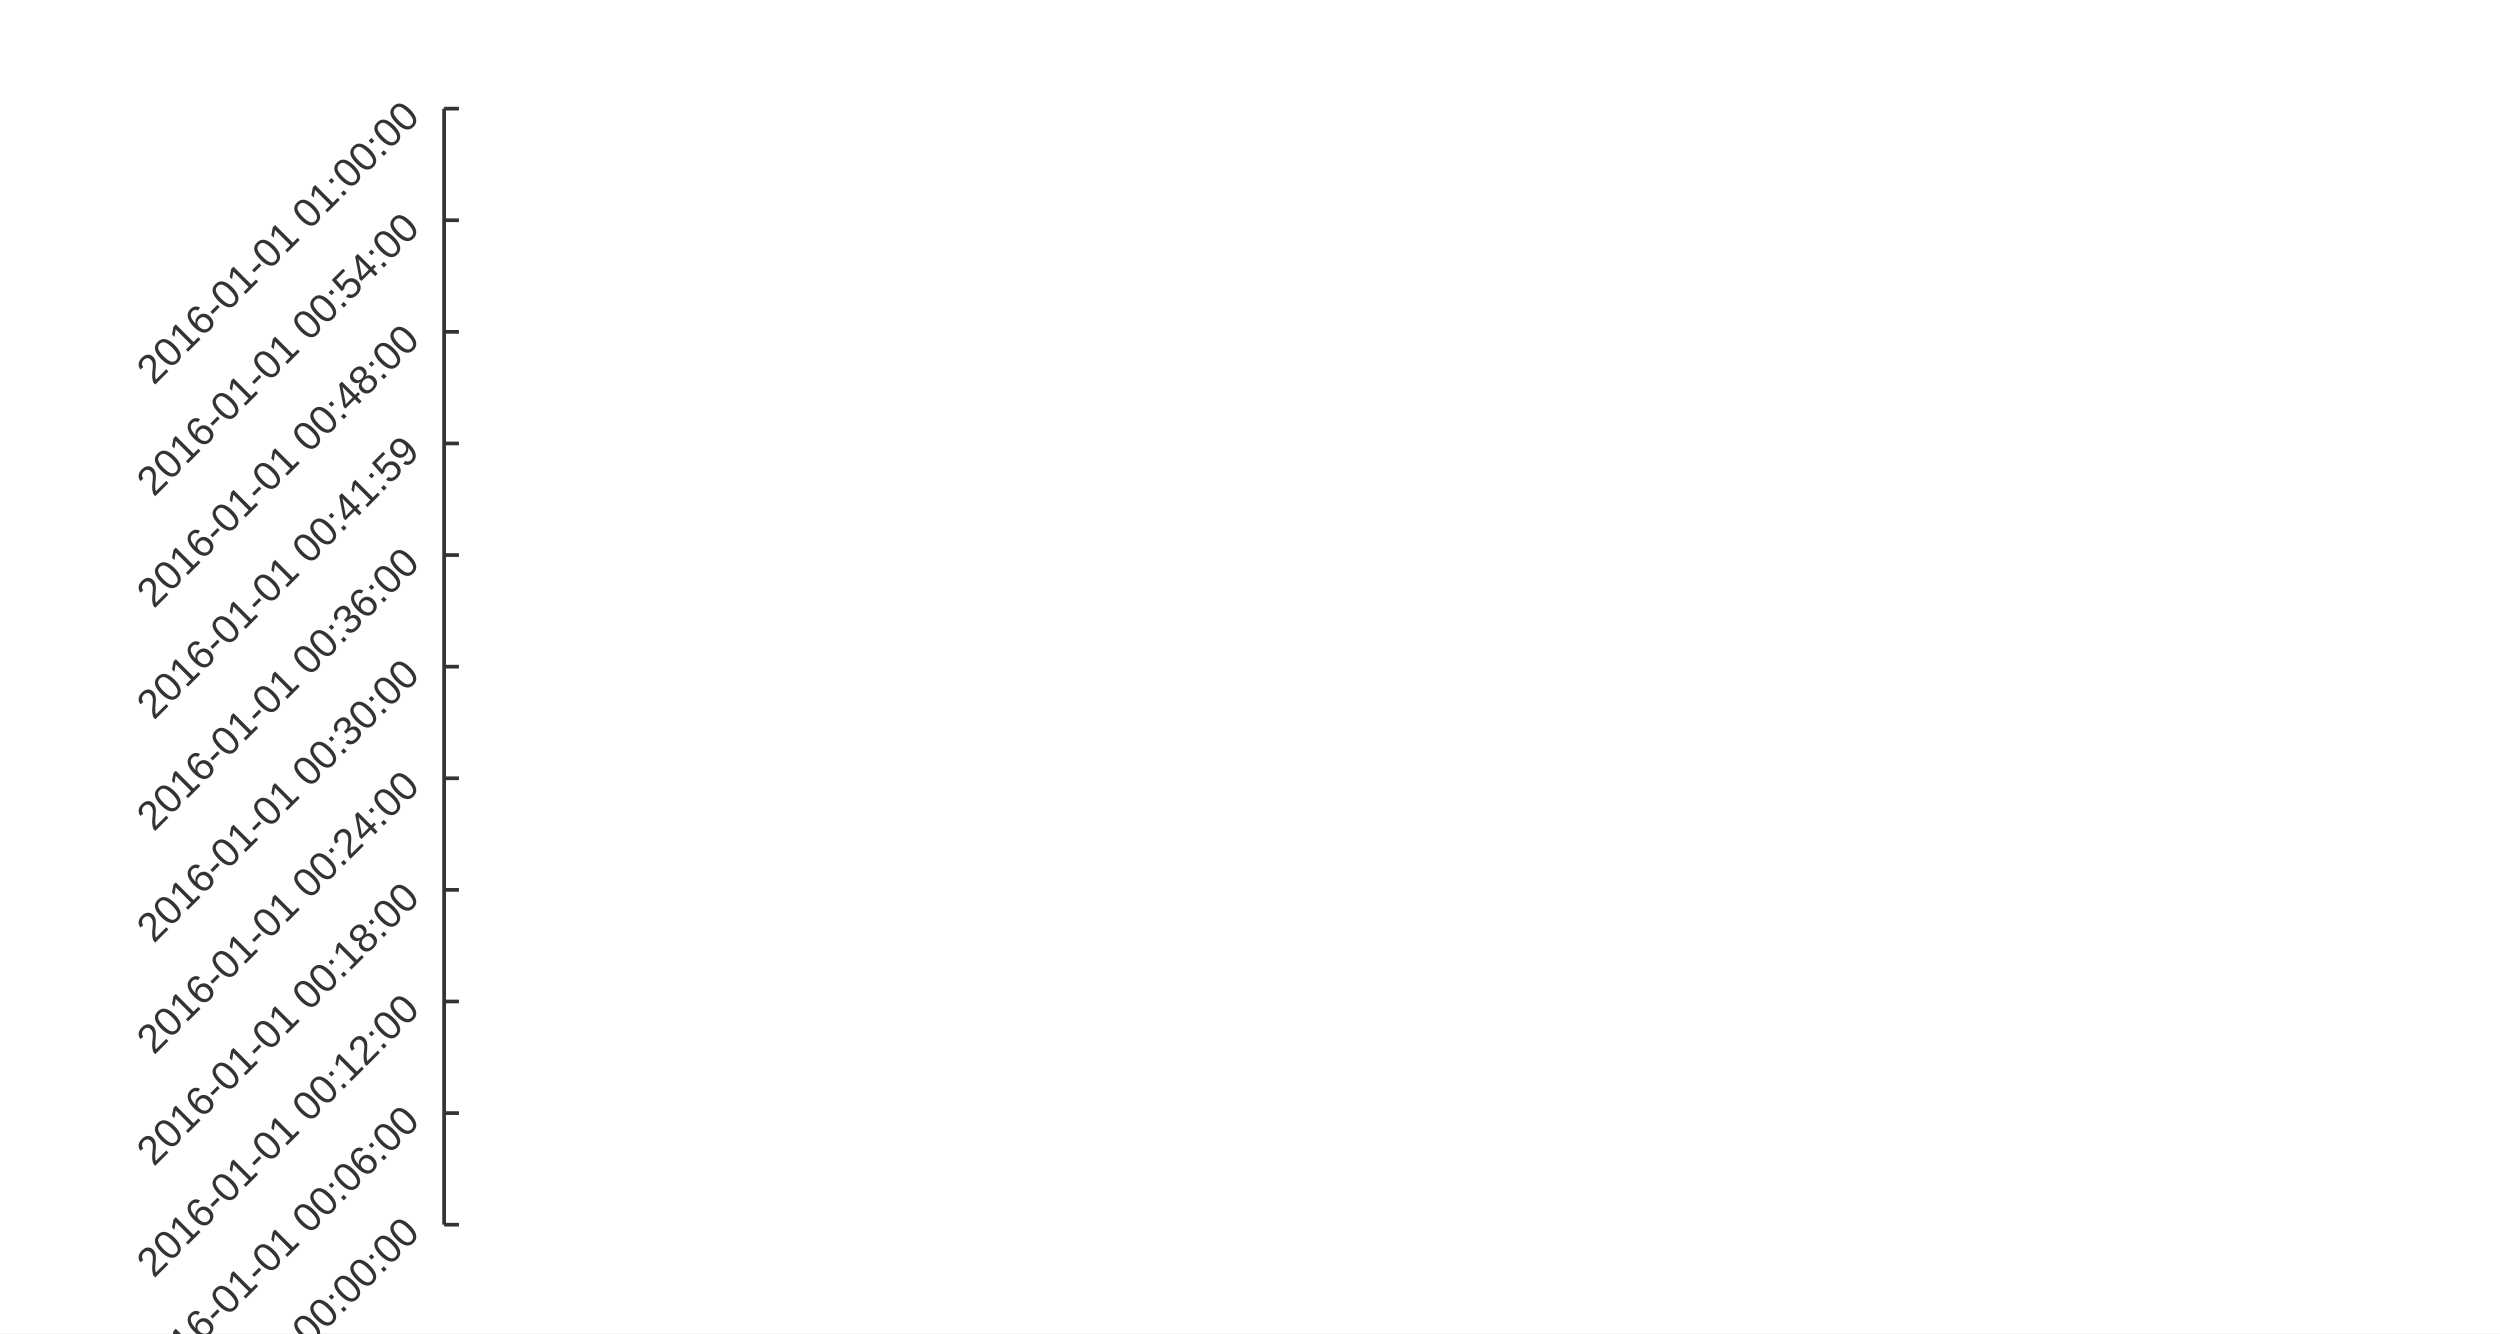
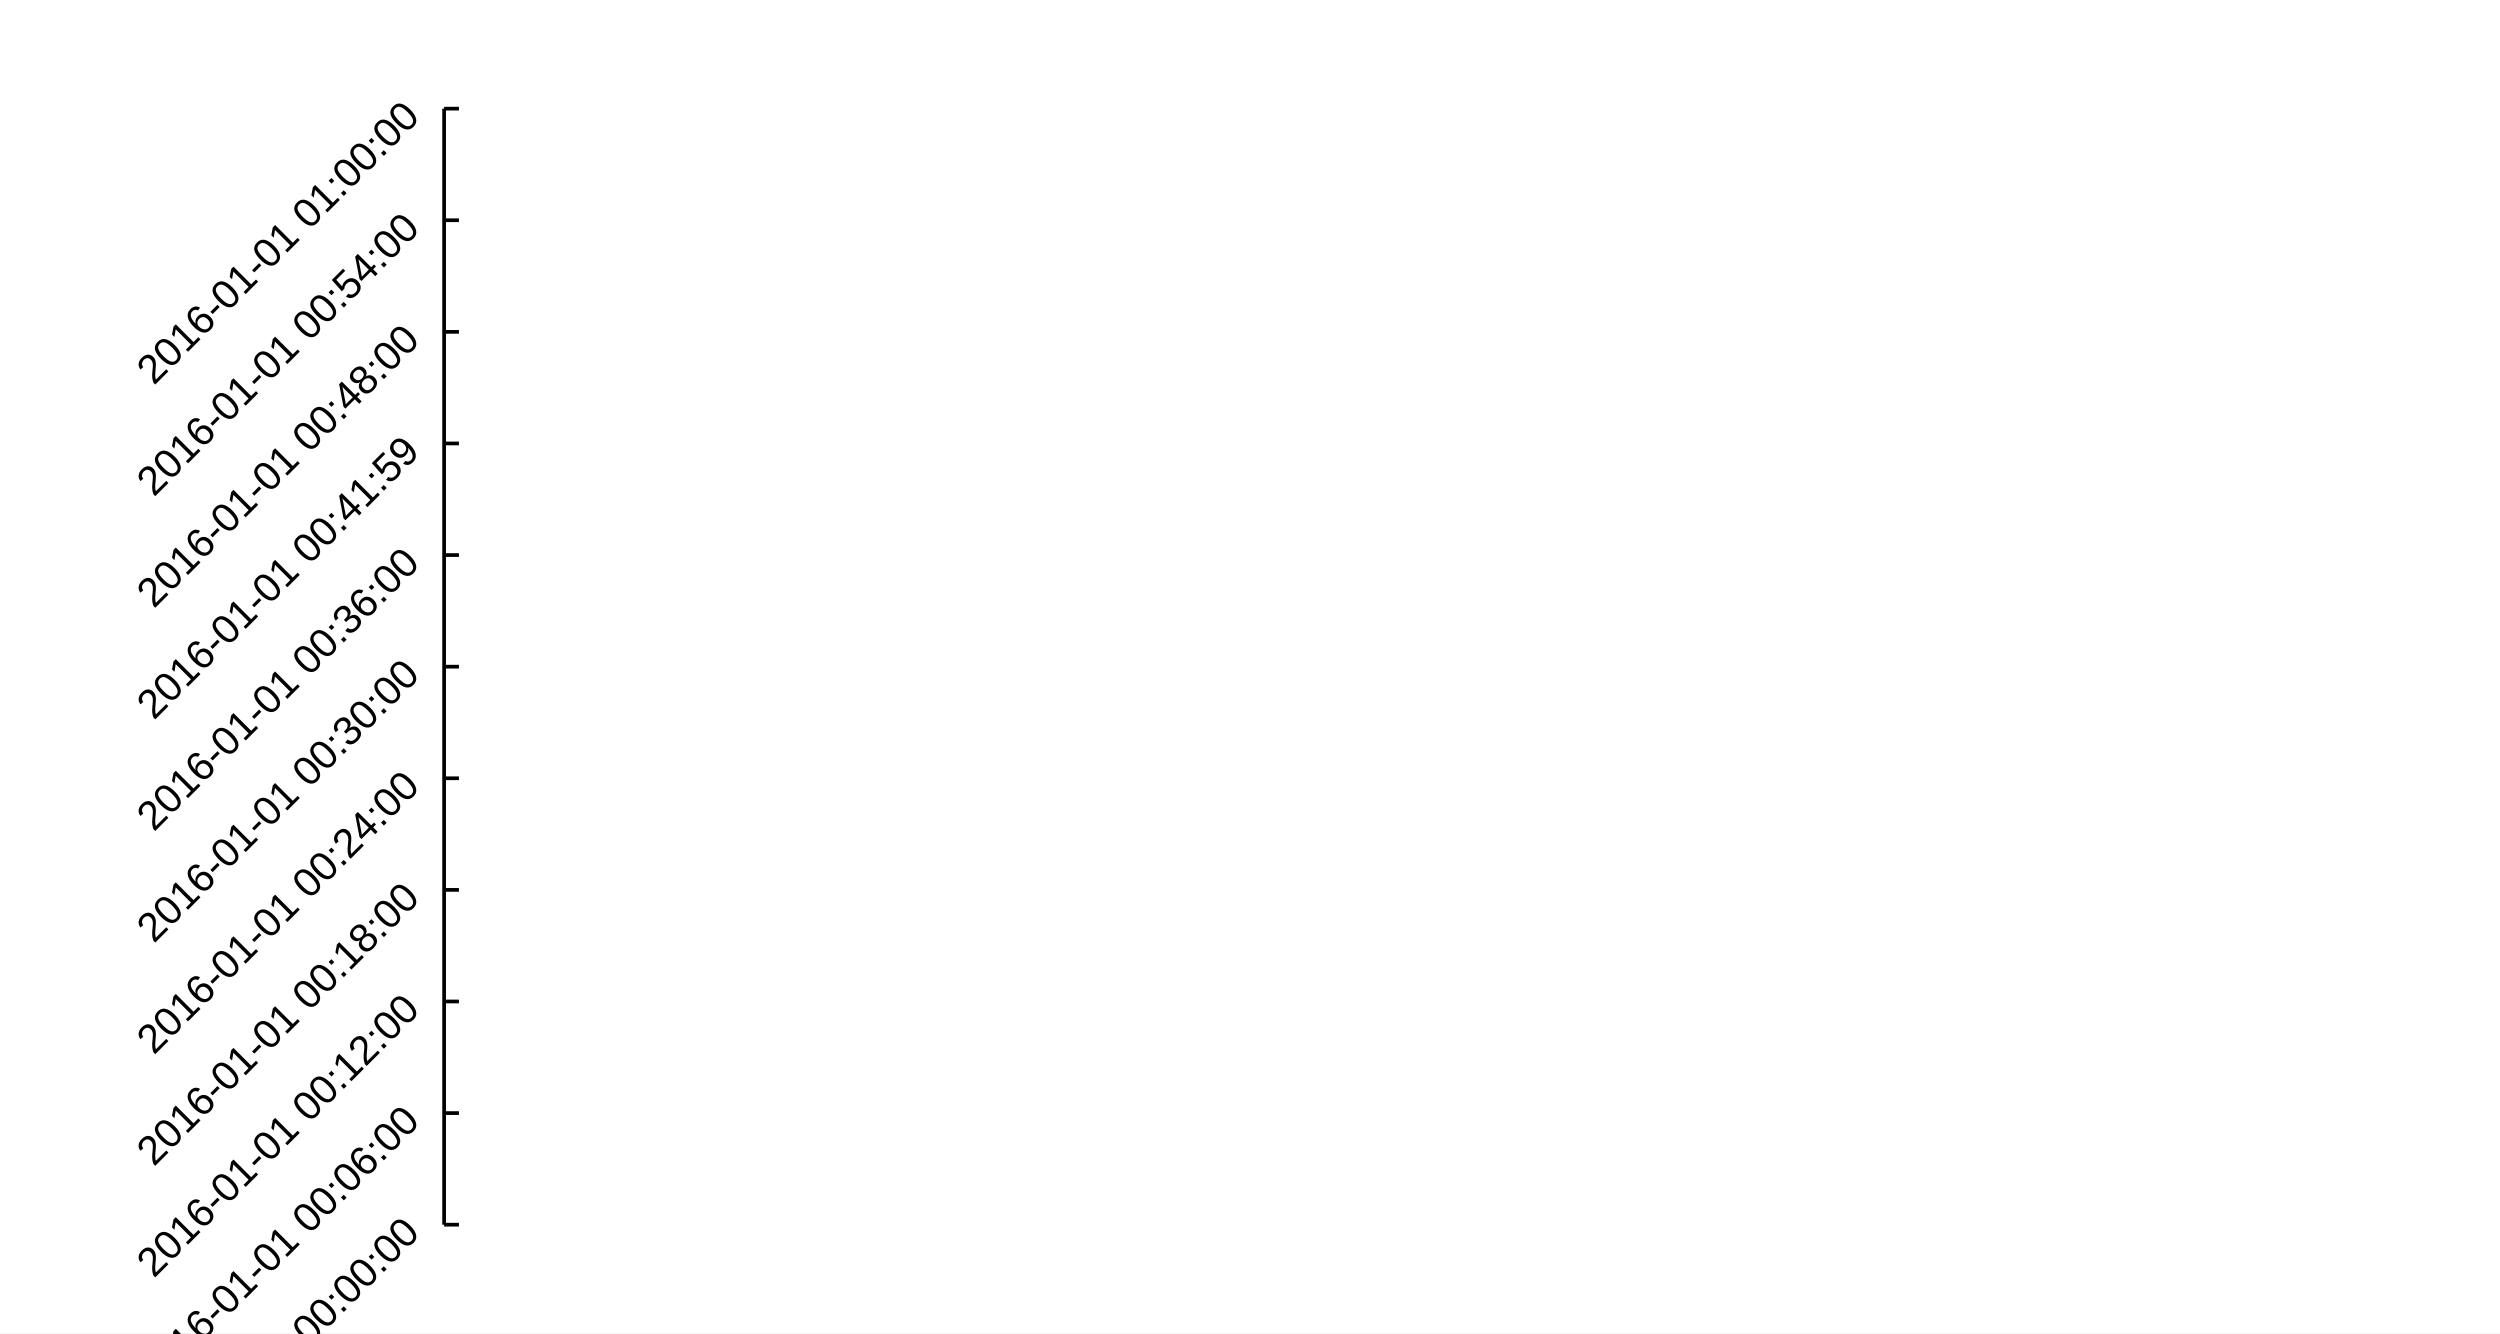
<svg xmlns="http://www.w3.org/2000/svg" width="900" height="480" viewBox="0 0 900 480">
  <rect width="900" height="480" fill="#ffffff" />
-   <path stroke-width="1.333" stroke="#333333" fill="none" d="M159.883 39.111 L159.883 440.889 " />
-   <path stroke-width="1.333" stroke="#333333" fill="none" d="M159.883 440.889 L165.216 440.889 " />
-   <path stroke-width="1.333" stroke="#333333" fill="none" d="M159.883 400.711 L165.216 400.711 " />
-   <path stroke-width="1.333" stroke="#333333" fill="none" d="M159.883 360.533 L165.216 360.533 " />
-   <path stroke-width="1.333" stroke="#333333" fill="none" d="M159.883 320.356 L165.216 320.356 " />
-   <path stroke-width="1.333" stroke="#333333" fill="none" d="M159.883 280.178 L165.216 280.178 " />
-   <path stroke-width="1.333" stroke="#333333" fill="none" d="M159.883 240 L165.216 240 " />
-   <path stroke-width="1.333" stroke="#333333" fill="none" d="M159.883 199.822 L165.216 199.822 " />
-   <path stroke-width="1.333" stroke="#333333" fill="none" d="M159.883 159.644 L165.216 159.644 " />
-   <path stroke-width="1.333" stroke="#333333" fill="none" d="M159.883 119.467 L165.216 119.467 " />
-   <path stroke-width="1.333" stroke="#333333" fill="none" d="M159.883 79.289 L165.216 79.289 " />
-   <path stroke-width="1.333" stroke="#333333" fill="none" d="M159.883 39.111 L165.216 39.111 " />
-   <text x="11.946" y="445.889" fill="#333333" font-size="14.667" font-family="Arial,Helvetica,'Helvetica Neue',sans-serif" font-weight="500" transform="rotate(-45 148.149 440.889)">2016-01-01 00:00:00</text>
-   <text x="11.946" y="405.711" fill="#333333" font-size="14.667" font-family="Arial,Helvetica,'Helvetica Neue',sans-serif" font-weight="500" transform="rotate(-45 148.149 400.711)">2016-01-01 00:06:00</text>
-   <text x="11.946" y="365.533" fill="#333333" font-size="14.667" font-family="Arial,Helvetica,'Helvetica Neue',sans-serif" font-weight="500" transform="rotate(-45 148.149 360.533)">2016-01-01 00:12:00</text>
-   <text x="11.946" y="325.356" fill="#333333" font-size="14.667" font-family="Arial,Helvetica,'Helvetica Neue',sans-serif" font-weight="500" transform="rotate(-45 148.149 320.356)">2016-01-01 00:18:00</text>
-   <text x="11.946" y="285.178" fill="#333333" font-size="14.667" font-family="Arial,Helvetica,'Helvetica Neue',sans-serif" font-weight="500" transform="rotate(-45 148.149 280.178)">2016-01-01 00:24:00</text>
-   <text x="11.946" y="245" fill="#333333" font-size="14.667" font-family="Arial,Helvetica,'Helvetica Neue',sans-serif" font-weight="500" transform="rotate(-45 148.149 240)">2016-01-01 00:30:00</text>
-   <text x="11.946" y="204.822" fill="#333333" font-size="14.667" font-family="Arial,Helvetica,'Helvetica Neue',sans-serif" font-weight="500" transform="rotate(-45 148.149 199.822)">2016-01-01 00:36:00</text>
-   <text x="11.946" y="164.644" fill="#333333" font-size="14.667" font-family="Arial,Helvetica,'Helvetica Neue',sans-serif" font-weight="500" transform="rotate(-45 148.149 159.644)">2016-01-01 00:41:59</text>
-   <text x="11.946" y="124.467" fill="#333333" font-size="14.667" font-family="Arial,Helvetica,'Helvetica Neue',sans-serif" font-weight="500" transform="rotate(-45 148.149 119.467)">2016-01-01 00:48:00</text>
-   <text x="11.946" y="84.289" fill="#333333" font-size="14.667" font-family="Arial,Helvetica,'Helvetica Neue',sans-serif" font-weight="500" transform="rotate(-45 148.149 79.2889)">2016-01-01 00:54:00</text>
-   <text x="11.946" y="44.111" fill="#333333" font-size="14.667" font-family="Arial,Helvetica,'Helvetica Neue',sans-serif" font-weight="500" transform="rotate(-45 148.149 39.1111)">2016-01-01 01:00:00</text>
+   <path stroke-width="1.333" stroke="#000000" fill="none" d="M159.883 39.111 L159.883 440.889 " />
+   <path stroke-width="1.333" stroke="#000000" fill="none" d="M159.883 440.889 L165.216 440.889 " />
+   <path stroke-width="1.333" stroke="#000000" fill="none" d="M159.883 400.711 L165.216 400.711 " />
+   <path stroke-width="1.333" stroke="#000000" fill="none" d="M159.883 360.533 L165.216 360.533 " />
+   <path stroke-width="1.333" stroke="#000000" fill="none" d="M159.883 320.356 L165.216 320.356 " />
+   <path stroke-width="1.333" stroke="#000000" fill="none" d="M159.883 280.178 L165.216 280.178 " />
+   <path stroke-width="1.333" stroke="#000000" fill="none" d="M159.883 240 L165.216 240 " />
+   <path stroke-width="1.333" stroke="#000000" fill="none" d="M159.883 199.822 L165.216 199.822 " />
+   <path stroke-width="1.333" stroke="#000000" fill="none" d="M159.883 159.644 L165.216 159.644 " />
+   <path stroke-width="1.333" stroke="#000000" fill="none" d="M159.883 119.467 L165.216 119.467 " />
+   <path stroke-width="1.333" stroke="#000000" fill="none" d="M159.883 79.289 L165.216 79.289 " />
+   <path stroke-width="1.333" stroke="#000000" fill="none" d="M159.883 39.111 L165.216 39.111 " />
+   <text x="11.946" y="445.889" fill="#000000" font-size="14.667" font-family="Arial,Helvetica,'Helvetica Neue',sans-serif" font-weight="500" transform="rotate(-45 148.149 440.889)">2016-01-01 00:00:00</text>
+   <text x="11.946" y="405.711" fill="#000000" font-size="14.667" font-family="Arial,Helvetica,'Helvetica Neue',sans-serif" font-weight="500" transform="rotate(-45 148.149 400.711)">2016-01-01 00:06:00</text>
+   <text x="11.946" y="365.533" fill="#000000" font-size="14.667" font-family="Arial,Helvetica,'Helvetica Neue',sans-serif" font-weight="500" transform="rotate(-45 148.149 360.533)">2016-01-01 00:12:00</text>
+   <text x="11.946" y="325.356" fill="#000000" font-size="14.667" font-family="Arial,Helvetica,'Helvetica Neue',sans-serif" font-weight="500" transform="rotate(-45 148.149 320.356)">2016-01-01 00:18:00</text>
+   <text x="11.946" y="285.178" fill="#000000" font-size="14.667" font-family="Arial,Helvetica,'Helvetica Neue',sans-serif" font-weight="500" transform="rotate(-45 148.149 280.178)">2016-01-01 00:24:00</text>
+   <text x="11.946" y="245" fill="#000000" font-size="14.667" font-family="Arial,Helvetica,'Helvetica Neue',sans-serif" font-weight="500" transform="rotate(-45 148.149 240)">2016-01-01 00:30:00</text>
+   <text x="11.946" y="204.822" fill="#000000" font-size="14.667" font-family="Arial,Helvetica,'Helvetica Neue',sans-serif" font-weight="500" transform="rotate(-45 148.149 199.822)">2016-01-01 00:36:00</text>
+   <text x="11.946" y="164.644" fill="#000000" font-size="14.667" font-family="Arial,Helvetica,'Helvetica Neue',sans-serif" font-weight="500" transform="rotate(-45 148.149 159.644)">2016-01-01 00:41:59</text>
+   <text x="11.946" y="124.467" fill="#000000" font-size="14.667" font-family="Arial,Helvetica,'Helvetica Neue',sans-serif" font-weight="500" transform="rotate(-45 148.149 119.467)">2016-01-01 00:48:00</text>
+   <text x="11.946" y="84.289" fill="#000000" font-size="14.667" font-family="Arial,Helvetica,'Helvetica Neue',sans-serif" font-weight="500" transform="rotate(-45 148.149 79.2889)">2016-01-01 00:54:00</text>
+   <text x="11.946" y="44.111" fill="#000000" font-size="14.667" font-family="Arial,Helvetica,'Helvetica Neue',sans-serif" font-weight="500" transform="rotate(-45 148.149 39.1111)">2016-01-01 01:00:00</text>
</svg>
